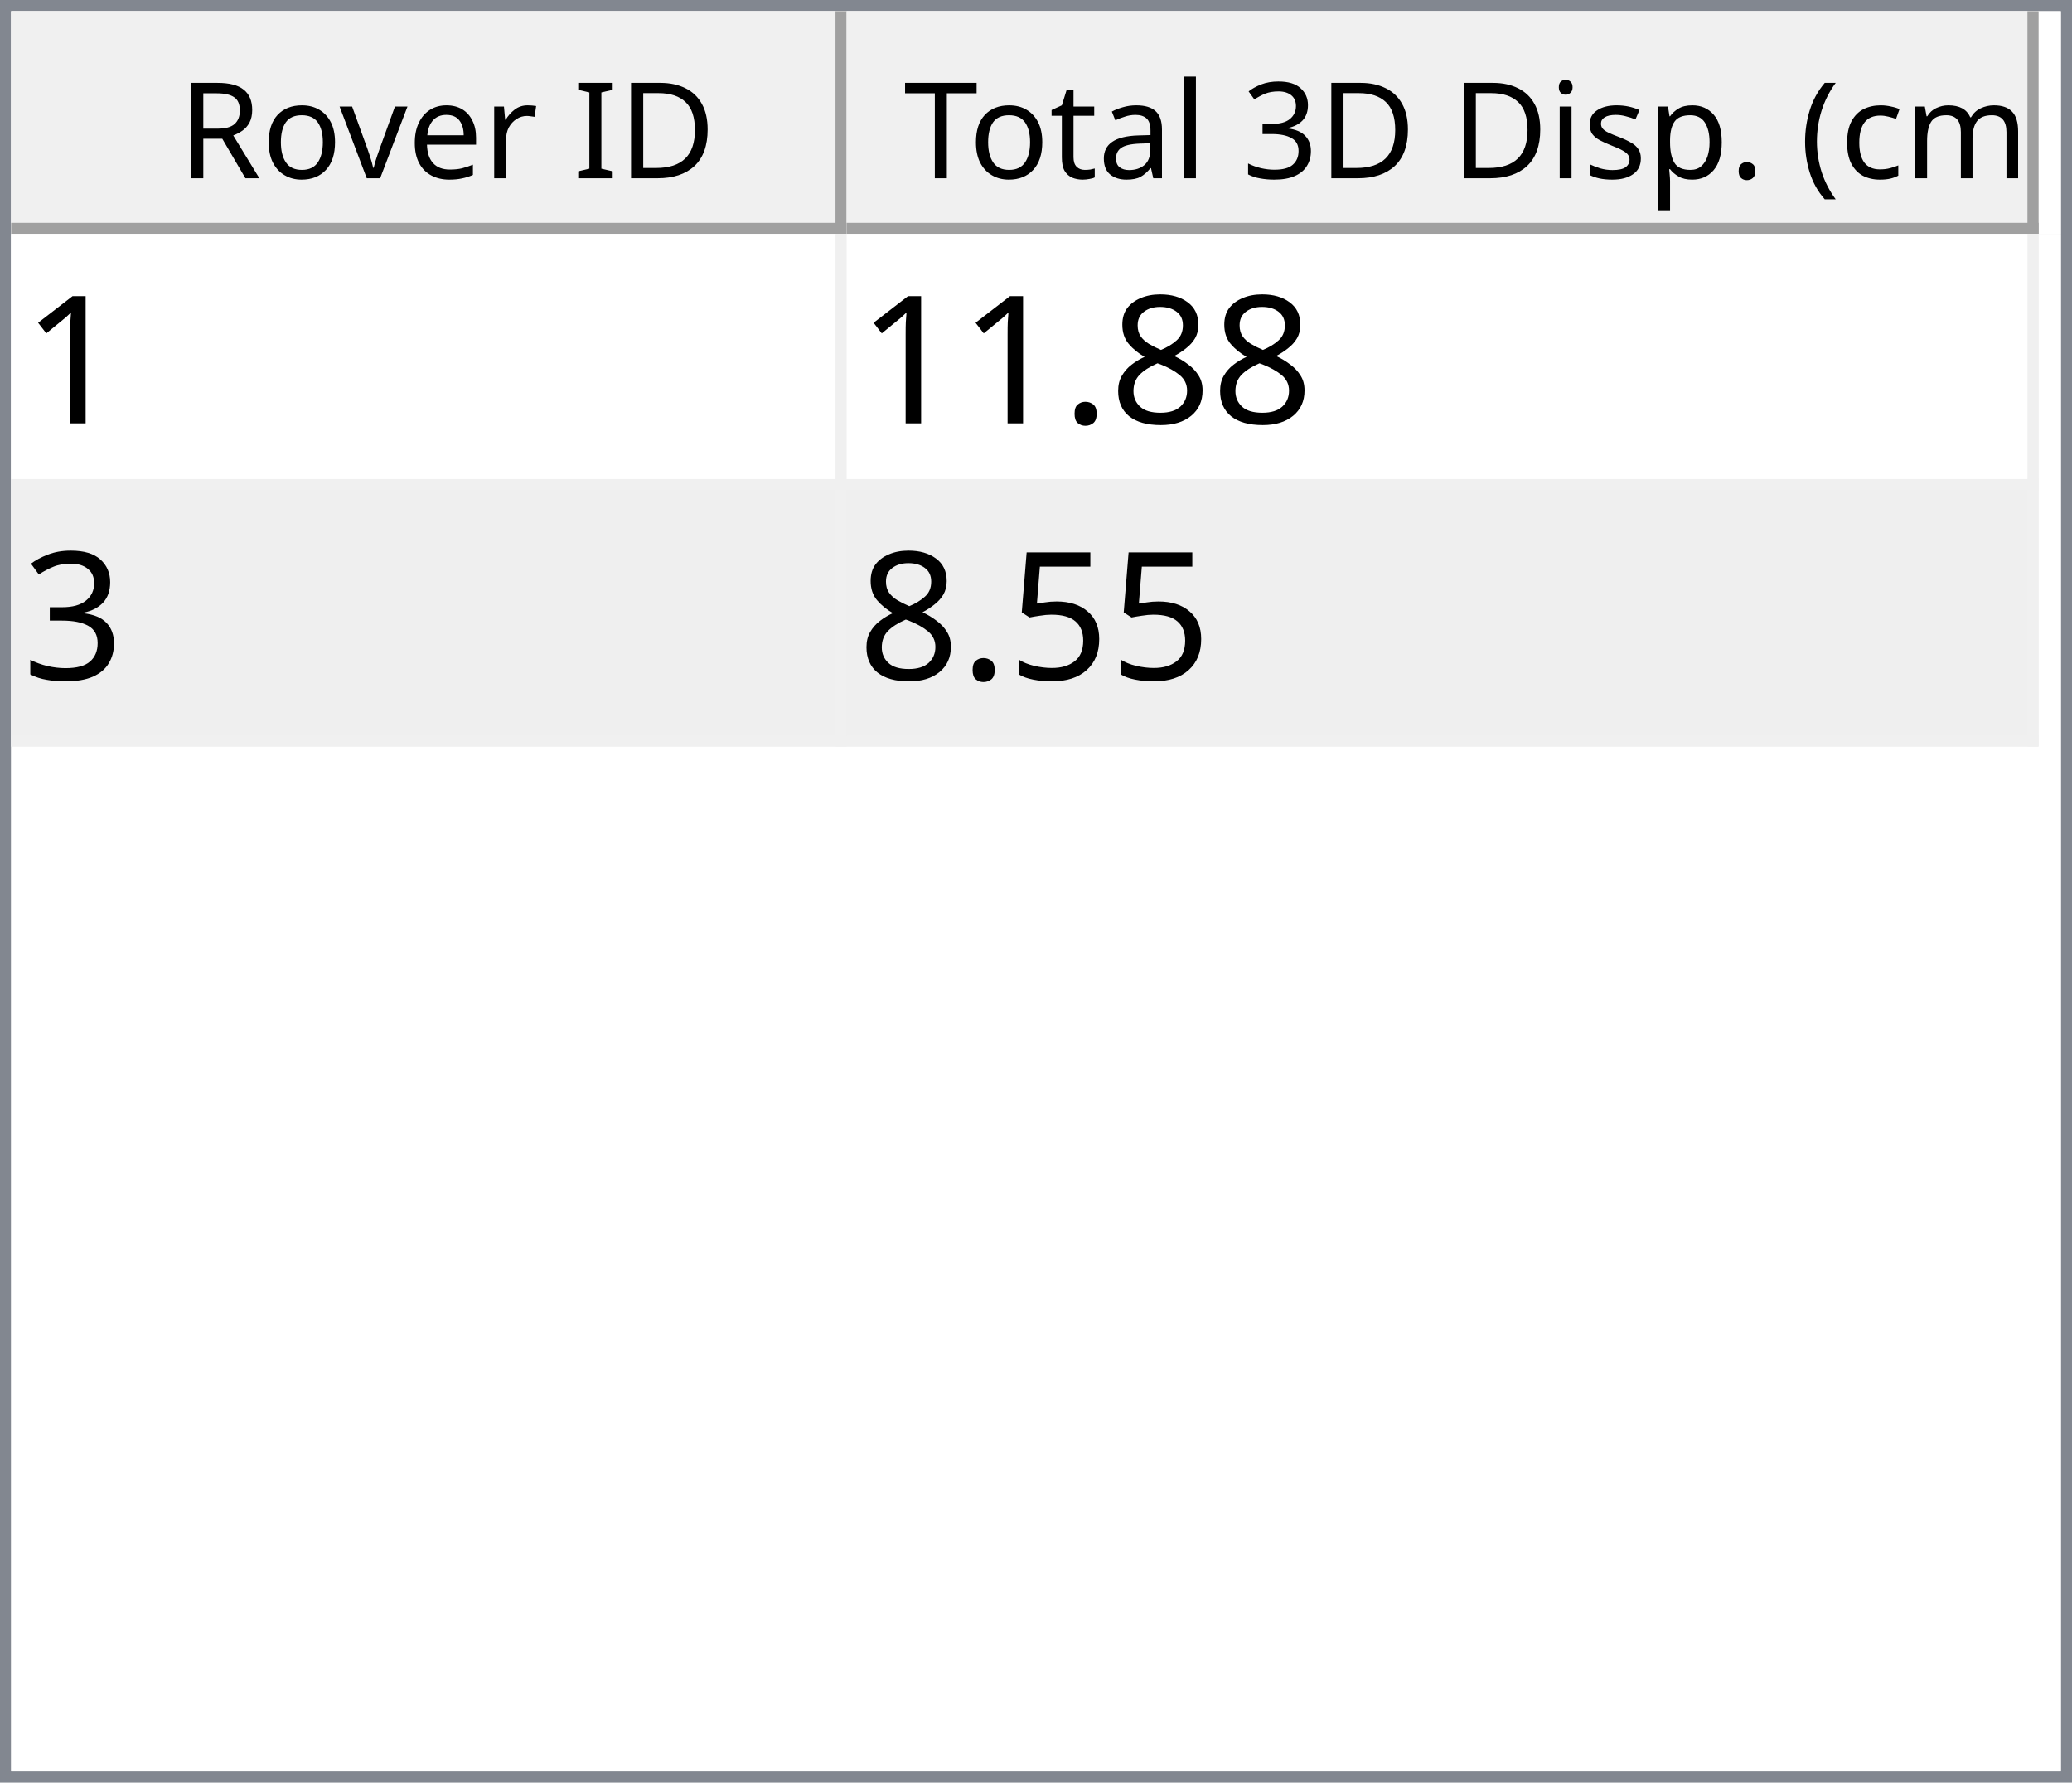
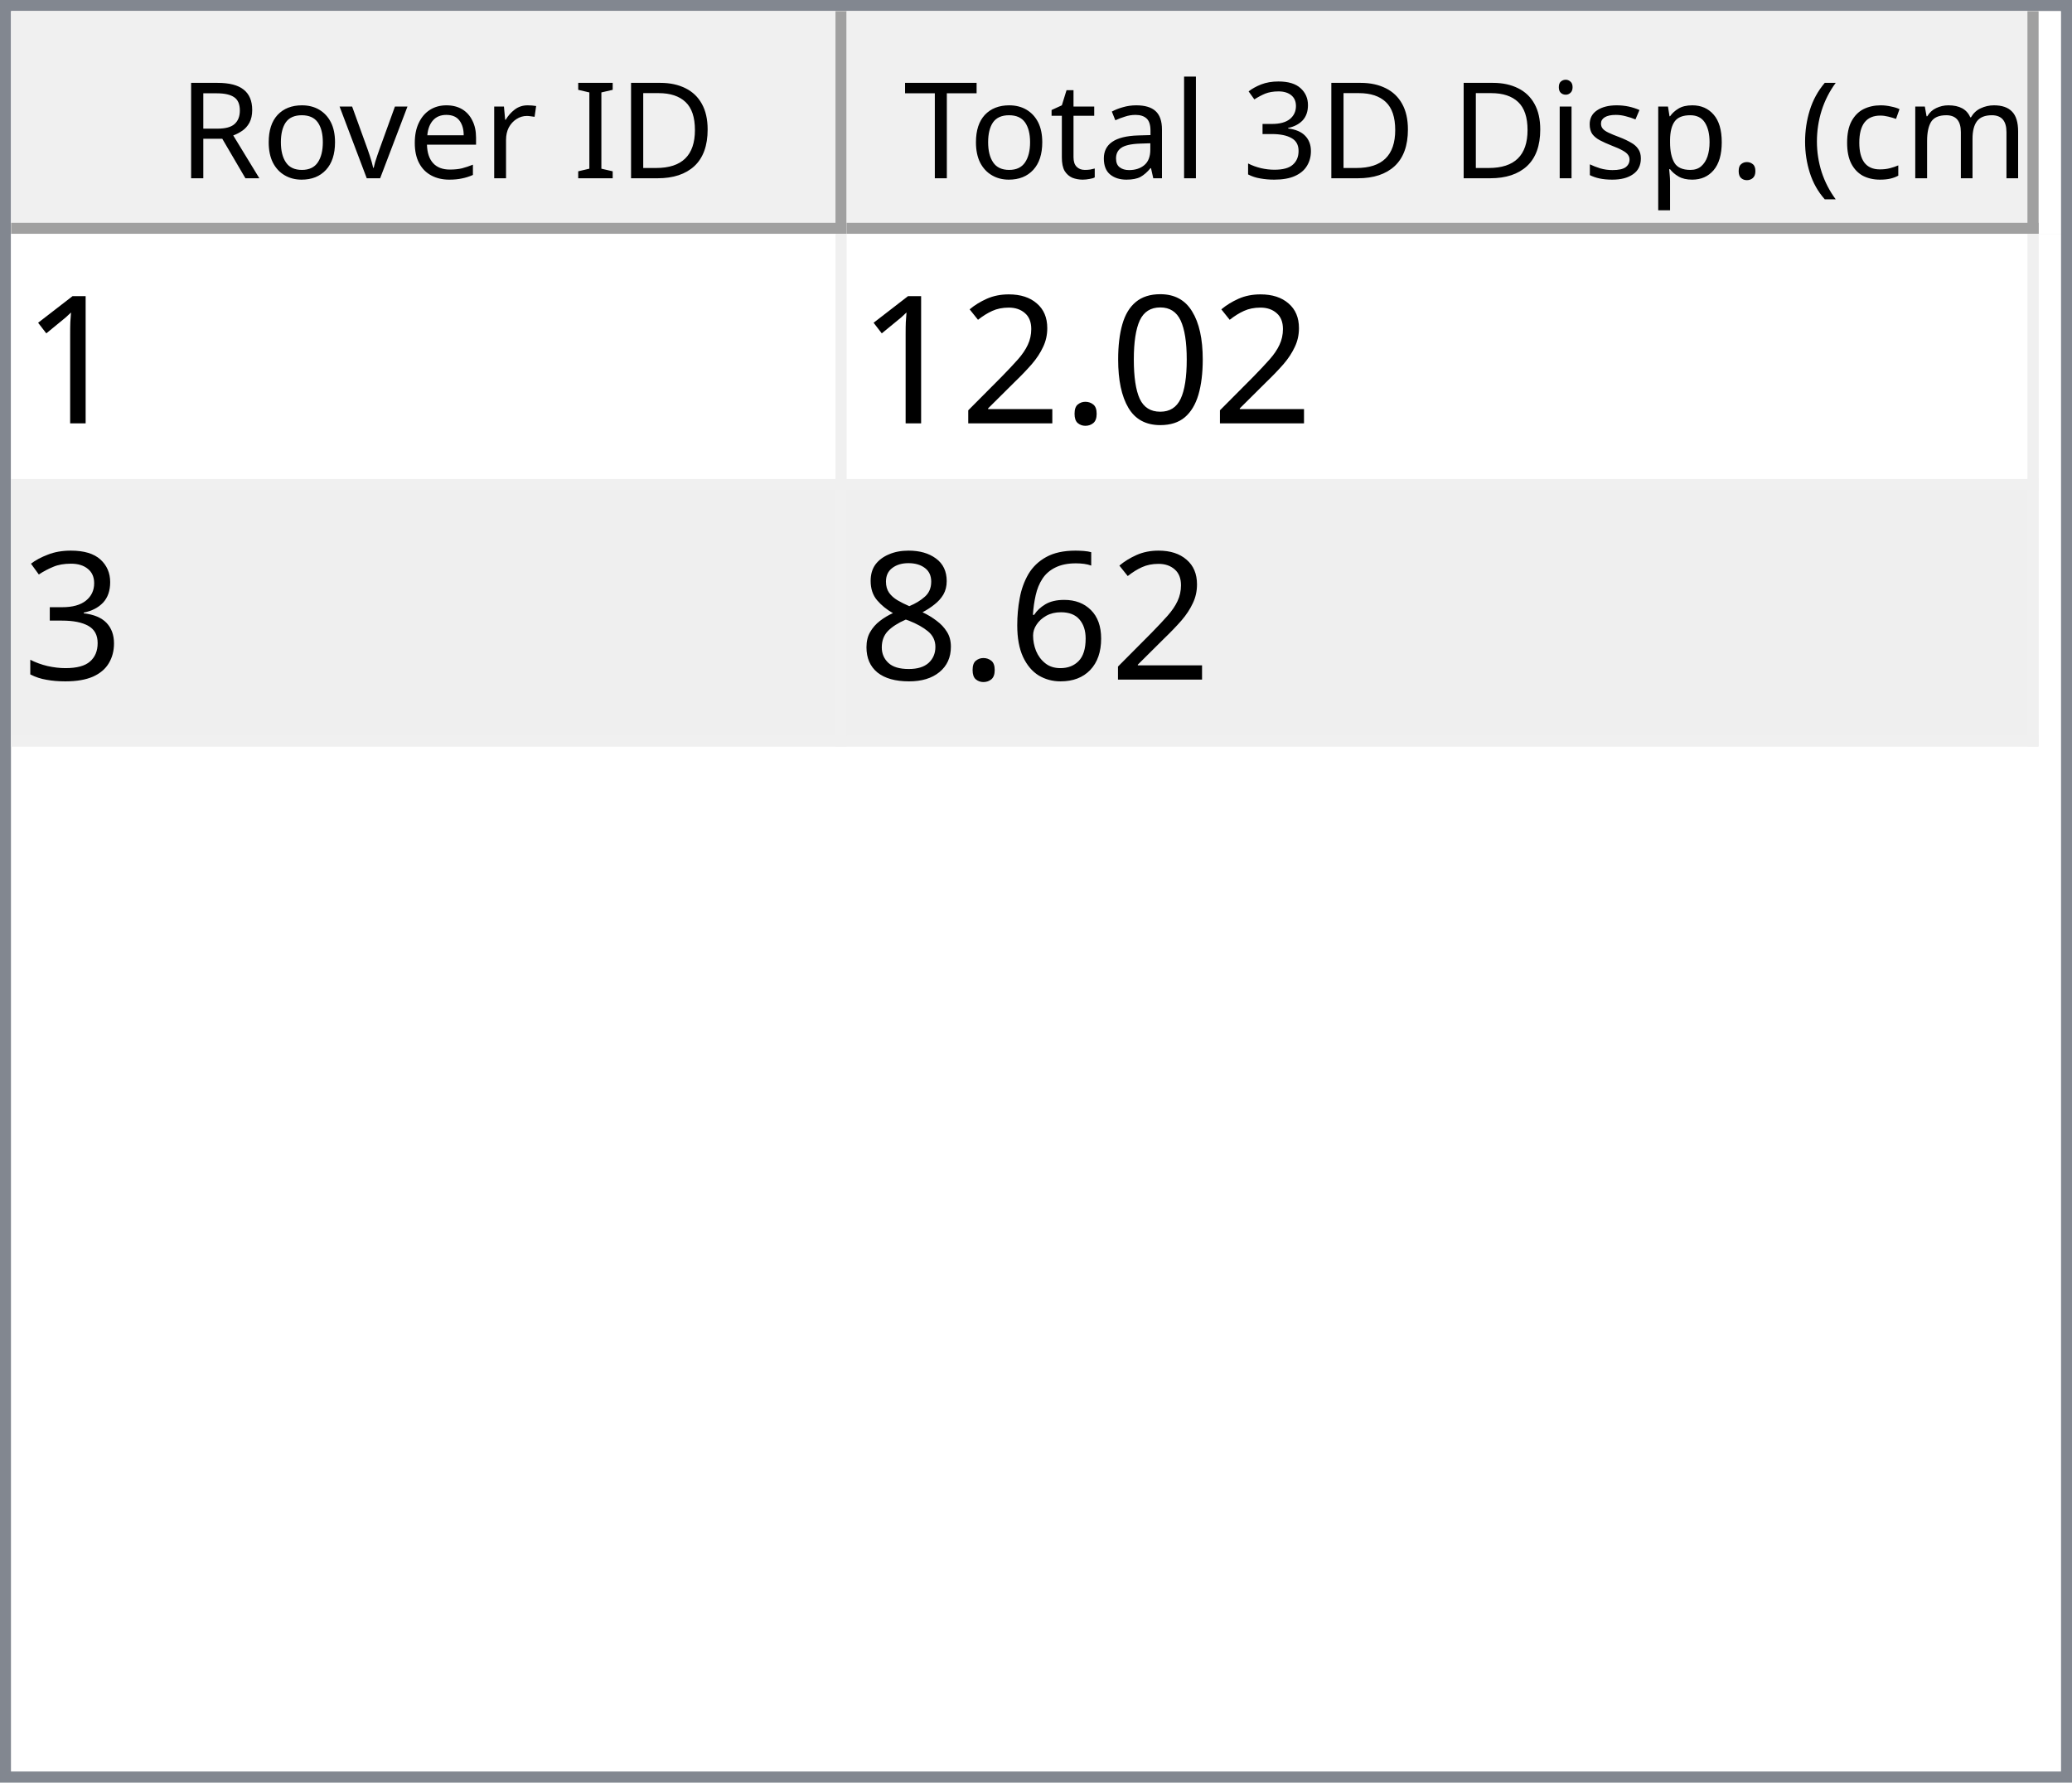
<svg xmlns="http://www.w3.org/2000/svg" style="fill-opacity:1; color-rendering:auto; color-interpolation:auto; text-rendering:auto; stroke:black; stroke-linecap:square; stroke-miterlimit:10; shape-rendering:auto; stroke-opacity:1; fill:black; stroke-dasharray:none; font-weight:normal; stroke-width:1; font-family:'Dialog'; font-style:normal; stroke-linejoin:miter; font-size:12px; stroke-dashoffset:0; image-rendering:auto;" width="186" height="160">
  <defs id="genericDefs" />
  <g>
    <defs id="defs1">
      <clipPath clipPathUnits="userSpaceOnUse" id="clipPath1">
        <path d="M0 0 L186 0 L186 160 L0 160 L0 0 Z" />
      </clipPath>
      <clipPath clipPathUnits="userSpaceOnUse" id="clipPath2">
        <path d="M0 0 L0 160 L186 160 L186 0 Z" />
      </clipPath>
      <clipPath clipPathUnits="userSpaceOnUse" id="clipPath3">
        <path d="M0 0 L0 20 L184 20 L184 0 Z" />
      </clipPath>
      <clipPath clipPathUnits="userSpaceOnUse" id="clipPath4">
        <path d="M0 0 L0 20 L75 20 L75 0 Z" />
      </clipPath>
      <clipPath clipPathUnits="userSpaceOnUse" id="clipPath5">
        <path d="M1 1 L1 19 L74 19 L74 1 Z" />
      </clipPath>
      <clipPath clipPathUnits="userSpaceOnUse" id="clipPath6">
        <path d="M0 0 L0 18 L73 18 L73 0 Z" />
      </clipPath>
      <clipPath clipPathUnits="userSpaceOnUse" id="clipPath7">
        <path d="M-0.5 -0.5 L-0.5 19.5 L74.5 19.5 L74.5 -0.5 Z" />
      </clipPath>
      <clipPath clipPathUnits="userSpaceOnUse" id="clipPath8">
        <path d="M0 0 L0 20 L107 20 L107 0 Z" />
      </clipPath>
      <clipPath clipPathUnits="userSpaceOnUse" id="clipPath9">
        <path d="M1 1 L1 19 L106 19 L106 1 Z" />
      </clipPath>
      <clipPath clipPathUnits="userSpaceOnUse" id="clipPath10">
        <path d="M0 0 L0 18 L105 18 L105 0 Z" />
      </clipPath>
      <clipPath clipPathUnits="userSpaceOnUse" id="clipPath11">
        <path d="M-0.5 -0.5 L-0.5 19.5 L106.5 19.5 L106.5 -0.5 Z" />
      </clipPath>
      <clipPath clipPathUnits="userSpaceOnUse" id="clipPath12">
        <path d="M0 0 L0 138 L184 138 L184 0 Z" />
      </clipPath>
      <clipPath clipPathUnits="userSpaceOnUse" id="clipPath13">
        <path d="M0 0 L0 46 L182 46 L182 0 Z" />
      </clipPath>
      <clipPath clipPathUnits="userSpaceOnUse" id="clipPath14">
        <path d="M-0.5 -0.5 L-0.5 45.5 L181.5 45.5 L181.5 -0.5 Z" />
      </clipPath>
      <clipPath clipPathUnits="userSpaceOnUse" id="clipPath15">
        <path d="M0 0 L0 22 L74 22 L74 0 Z" />
      </clipPath>
      <clipPath clipPathUnits="userSpaceOnUse" id="clipPath16">
        <path d="M0 0 L0 22 L106 22 L106 0 Z" />
      </clipPath>
      <font horiz-adv-x="64.551" id="font1">
        <font-face ascent="107.91" descent="25.098" units-per-em="100" style="font-style:normal; font-family:Segoe UI; font-weight:normal;" />
        <missing-glyph horiz-adv-x="64.551" d="M8.109 0 L8.109 68.266 L56.453 68.266 L56.453 0 L8.109 0 ZM15.328 7.234 L49.219 7.234 L49.219 61.031 L15.328 61.031 L15.328 7.234 Z" />
        <glyph unicode="D" horiz-adv-x="70.117" d="M9.188 0 L9.188 70.016 L28.516 70.016 Q65.531 70.016 65.531 35.891 Q65.531 19.672 55.25 9.836 Q44.969 0 27.734 0 L9.188 0 ZM17.391 62.594 L17.391 7.422 L27.828 7.422 Q41.609 7.422 49.273 14.797 Q56.938 22.172 56.938 35.688 Q56.938 62.594 28.328 62.594 L17.391 62.594 Z" />
        <glyph unicode="I" horiz-adv-x="26.611" d="M17.391 0 L9.188 0 L9.188 70.016 L17.391 70.016 L17.391 0 Z" />
        <glyph unicode=" " horiz-adv-x="27.393" d="" />
        <glyph unicode="r" horiz-adv-x="34.766" d="M34.188 41.891 Q32.078 43.5 28.125 43.5 Q23 43.5 19.555 38.672 Q16.109 33.844 16.109 25.484 L16.109 0 L8.109 0 L8.109 50 L16.109 50 L16.109 39.703 L16.312 39.703 Q18.016 44.969 21.531 47.922 Q25.047 50.875 29.391 50.875 Q32.516 50.875 34.188 50.203 L34.188 41.891 Z" />
        <glyph unicode="e" horiz-adv-x="52.295" d="M48.297 23 L12.984 23 Q13.188 14.656 17.484 10.109 Q21.781 5.562 29.297 5.562 Q37.75 5.562 44.828 11.141 L44.828 3.609 Q38.234 -1.172 27.391 -1.172 Q16.797 -1.172 10.742 5.641 Q4.688 12.453 4.688 24.812 Q4.688 36.469 11.305 43.82 Q17.922 51.172 27.734 51.172 Q37.547 51.172 42.922 44.828 Q48.297 38.484 48.297 27.203 L48.297 23 ZM40.094 29.781 Q40.047 36.719 36.75 40.578 Q33.453 44.438 27.594 44.438 Q21.922 44.438 17.969 40.383 Q14.016 36.328 13.094 29.781 L40.094 29.781 Z" />
        <glyph unicode="v" horiz-adv-x="47.9" d="M47.406 50 L27.484 0 L19.625 0 L0.688 50 L9.469 50 L22.172 13.672 Q23.578 9.672 23.922 6.688 L24.125 6.688 Q24.609 10.453 25.688 13.484 L38.969 50 L47.406 50 Z" />
        <glyph unicode="o" horiz-adv-x="58.594" d="M29 -1.172 Q17.922 -1.172 11.305 5.836 Q4.688 12.844 4.688 24.422 Q4.688 37.016 11.57 44.094 Q18.453 51.172 30.172 51.172 Q41.359 51.172 47.633 44.289 Q53.906 37.406 53.906 25.203 Q53.906 13.234 47.141 6.031 Q40.375 -1.172 29 -1.172 ZM29.594 44.438 Q21.875 44.438 17.383 39.188 Q12.891 33.938 12.891 24.703 Q12.891 15.828 17.43 10.695 Q21.969 5.562 29.594 5.562 Q37.359 5.562 41.531 10.594 Q45.703 15.625 45.703 24.906 Q45.703 34.281 41.531 39.359 Q37.359 44.438 29.594 44.438 Z" />
        <glyph unicode="R" horiz-adv-x="59.814" d="M59.375 0 L49.609 0 L37.891 19.625 Q36.281 22.359 34.766 24.289 Q33.25 26.219 31.664 27.438 Q30.078 28.656 28.25 29.219 Q26.422 29.781 24.125 29.781 L17.391 29.781 L17.391 0 L9.188 0 L9.188 70.016 L30.078 70.016 Q34.672 70.016 38.555 68.867 Q42.438 67.719 45.289 65.375 Q48.141 63.031 49.758 59.547 Q51.375 56.062 51.375 51.375 Q51.375 47.703 50.273 44.656 Q49.172 41.609 47.148 39.211 Q45.125 36.812 42.266 35.133 Q39.406 33.453 35.844 32.516 L35.844 32.328 Q37.594 31.547 38.891 30.547 Q40.188 29.547 41.359 28.18 Q42.531 26.812 43.68 25.078 Q44.828 23.344 46.234 21.047 L59.375 0 ZM17.391 62.594 L17.391 37.203 L28.516 37.203 Q31.594 37.203 34.203 38.133 Q36.812 39.062 38.719 40.797 Q40.625 42.531 41.703 45.047 Q42.781 47.562 42.781 50.688 Q42.781 56.297 39.141 59.445 Q35.5 62.594 28.609 62.594 L17.391 62.594 Z" />
        <glyph unicode=")" horiz-adv-x="30.176" d="M8.297 -15.922 L1.172 -15.922 Q16.406 2.344 16.406 26.812 Q16.406 51.469 1.078 70.016 L8.297 70.016 Q23.531 52.156 23.531 26.703 Q23.531 1.375 8.297 -15.922 Z" />
        <glyph unicode="m" horiz-adv-x="86.133" d="M79.109 0 L71.094 0 L71.094 28.719 Q71.094 37.016 68.531 40.727 Q65.969 44.438 59.906 44.438 Q54.781 44.438 51.195 39.75 Q47.609 35.062 47.609 28.516 L47.609 0 L39.594 0 L39.594 29.688 Q39.594 44.438 28.219 44.438 Q22.953 44.438 19.531 40.016 Q16.109 35.594 16.109 28.516 L16.109 0 L8.109 0 L8.109 50 L16.109 50 L16.109 42.094 L16.312 42.094 Q21.625 51.172 31.844 51.172 Q36.969 51.172 40.773 48.312 Q44.578 45.453 46 40.828 Q51.562 51.172 62.594 51.172 Q79.109 51.172 79.109 30.812 L79.109 0 Z" />
        <glyph unicode="c" horiz-adv-x="46.191" d="M42.188 2.297 Q36.422 -1.172 28.516 -1.172 Q17.828 -1.172 11.258 5.789 Q4.688 12.75 4.688 23.828 Q4.688 36.188 11.766 43.68 Q18.844 51.172 30.672 51.172 Q37.25 51.172 42.281 48.734 L42.281 40.531 Q36.719 44.438 30.375 44.438 Q22.703 44.438 17.797 38.945 Q12.891 33.453 12.891 24.516 Q12.891 15.719 17.508 10.641 Q22.125 5.562 29.891 5.562 Q36.422 5.562 42.188 9.906 L42.188 2.297 Z" />
        <glyph unicode="(" horiz-adv-x="30.176" d="M29.109 -15.922 L21.969 -15.922 Q6.844 1.375 6.844 26.703 Q6.844 52.156 21.969 70.016 L29.203 70.016 Q13.875 51.469 13.875 26.812 Q13.875 2.344 29.109 -15.922 Z" />
        <glyph unicode="." horiz-adv-x="21.68" d="M10.891 -1.078 Q8.641 -1.078 7.055 0.539 Q5.469 2.156 5.469 4.391 Q5.469 6.641 7.055 8.273 Q8.641 9.906 10.891 9.906 Q13.188 9.906 14.797 8.273 Q16.406 6.641 16.406 4.391 Q16.406 2.156 14.797 0.539 Q13.188 -1.078 10.891 -1.078 Z" />
        <glyph unicode="p" horiz-adv-x="58.789" d="M16.312 7.234 L16.109 7.234 L16.109 -23 L8.109 -23 L8.109 50 L16.109 50 L16.109 41.219 L16.312 41.219 Q22.219 51.172 33.594 51.172 Q43.266 51.172 48.688 44.461 Q54.109 37.75 54.109 26.469 Q54.109 13.922 48 6.375 Q41.891 -1.172 31.297 -1.172 Q21.578 -1.172 16.312 7.234 ZM16.109 27.391 L16.109 20.406 Q16.109 14.203 20.141 9.883 Q24.172 5.562 30.375 5.562 Q37.641 5.562 41.773 11.133 Q45.906 16.703 45.906 26.609 Q45.906 34.969 42.047 39.703 Q38.188 44.438 31.594 44.438 Q24.609 44.438 20.359 39.578 Q16.109 34.719 16.109 27.391 Z" />
        <glyph unicode="s" horiz-adv-x="42.432" d="M5.078 1.812 L5.078 10.406 Q11.625 5.562 19.484 5.562 Q30.031 5.562 30.031 12.594 Q30.031 14.594 29.125 15.992 Q28.219 17.391 26.68 18.461 Q25.141 19.531 23.07 20.383 Q21 21.234 18.609 22.172 Q15.281 23.484 12.766 24.828 Q10.25 26.172 8.57 27.859 Q6.891 29.547 6.031 31.695 Q5.172 33.844 5.172 36.719 Q5.172 40.234 6.789 42.945 Q8.406 45.656 11.086 47.484 Q13.766 49.312 17.211 50.242 Q20.656 51.172 24.312 51.172 Q30.812 51.172 35.938 48.922 L35.938 40.828 Q30.422 44.438 23.25 44.438 Q21 44.438 19.195 43.922 Q17.391 43.406 16.094 42.477 Q14.797 41.547 14.086 40.258 Q13.375 38.969 13.375 37.406 Q13.375 35.453 14.086 34.133 Q14.797 32.812 16.164 31.789 Q17.531 30.766 19.484 29.938 Q21.438 29.109 23.922 28.125 Q27.25 26.859 29.883 25.516 Q32.516 24.172 34.375 22.484 Q36.234 20.797 37.234 18.602 Q38.234 16.406 38.234 13.375 Q38.234 9.672 36.602 6.938 Q34.969 4.203 32.234 2.398 Q29.5 0.594 25.93 -0.289 Q22.359 -1.172 18.453 -1.172 Q10.75 -1.172 5.078 1.812 Z" />
        <glyph unicode="i" horiz-adv-x="24.219" d="M12.203 62.703 Q10.062 62.703 8.547 64.164 Q7.031 65.625 7.031 67.875 Q7.031 70.125 8.547 71.609 Q10.062 73.094 12.203 73.094 Q14.406 73.094 15.945 71.609 Q17.484 70.125 17.484 67.875 Q17.484 65.719 15.945 64.211 Q14.406 62.703 12.203 62.703 ZM16.109 0 L8.109 0 L8.109 50 L16.109 50 L16.109 0 Z" />
        <glyph unicode="3" horiz-adv-x="53.906" d="M46.531 19.828 Q46.531 15.094 44.75 11.211 Q42.969 7.328 39.719 4.57 Q36.469 1.812 31.93 0.297 Q27.391 -1.219 21.922 -1.219 Q11.922 -1.219 6 2.594 L6 11.188 Q13.094 5.609 22.219 5.609 Q25.875 5.609 28.828 6.539 Q31.781 7.469 33.906 9.227 Q36.031 10.984 37.18 13.477 Q38.328 15.969 38.328 19.094 Q38.328 32.812 18.797 32.812 L12.984 32.812 L12.984 39.594 L18.5 39.594 Q35.797 39.594 35.797 52.484 Q35.797 64.406 22.609 64.406 Q15.188 64.406 8.688 59.422 L8.688 67.188 Q15.375 71.188 24.609 71.188 Q29 71.188 32.57 69.969 Q36.141 68.75 38.68 66.555 Q41.219 64.359 42.609 61.281 Q44 58.203 44 54.5 Q44 40.672 30.031 36.719 L30.031 36.531 Q33.594 36.141 36.625 34.797 Q39.656 33.453 41.852 31.305 Q44.047 29.156 45.289 26.25 Q46.531 23.344 46.531 19.828 Z" />
        <glyph unicode="l" horiz-adv-x="24.219" d="M16.109 0 L8.109 0 L8.109 74.031 L16.109 74.031 L16.109 0 Z" />
        <glyph unicode="a" horiz-adv-x="50.879" d="M43.891 0 L35.891 0 L35.891 7.812 L35.688 7.812 Q30.469 -1.172 20.312 -1.172 Q12.844 -1.172 8.617 2.781 Q4.391 6.734 4.391 13.281 Q4.391 27.297 20.906 29.594 L35.891 31.688 Q35.891 44.438 25.594 44.438 Q16.547 44.438 9.281 38.281 L9.281 46.484 Q16.656 51.172 26.266 51.172 Q43.891 51.172 43.891 32.516 L43.891 0 ZM35.891 25.297 L23.828 23.641 Q18.266 22.859 15.43 20.875 Q12.594 18.891 12.594 13.875 Q12.594 10.203 15.211 7.883 Q17.828 5.562 22.172 5.562 Q28.125 5.562 32.008 9.742 Q35.891 13.922 35.891 20.312 L35.891 25.297 Z" />
        <glyph unicode="t" horiz-adv-x="33.887" d="M31.297 0.484 Q28.469 -1.078 23.828 -1.078 Q10.688 -1.078 10.688 13.578 L10.688 43.172 L2.094 43.172 L2.094 50 L10.688 50 L10.688 62.203 L18.703 64.797 L18.703 50 L31.297 50 L31.297 43.172 L18.703 43.172 L18.703 14.984 Q18.703 9.969 20.414 7.82 Q22.125 5.672 26.078 5.672 Q29.109 5.672 31.297 7.328 L31.297 0.484 Z" />
        <glyph unicode="T" horiz-adv-x="52.393" d="M50.594 62.594 L30.375 62.594 L30.375 0 L22.172 0 L22.172 62.594 L2 62.594 L2 70.016 L50.594 70.016 L50.594 62.594 Z" />
      </font>
      <font horiz-adv-x="75.0" id="font2">
        <font-face ascent="100.537" descent="21.973" units-per-em="100" style="font-style:normal; font-family:sans-serif; font-weight:normal;" />
        <missing-glyph horiz-adv-x="75.0" d="M12.5 0 L12.5 62.5 L62.5 62.5 L62.5 0 L12.5 0 ZM14.062 1.562 L60.938 1.562 L60.938 60.938 L14.062 60.938 L14.062 1.562 Z" />
        <glyph unicode="1" horiz-adv-x="55.615" d="M37.25 0 L28.469 0 L28.469 56 Q25.297 52.984 20.141 49.953 Q14.984 46.922 10.891 45.406 L10.891 53.906 Q18.266 57.375 23.781 62.305 Q29.297 67.234 31.594 71.875 L37.25 71.875 L37.25 0 Z" />
+         <glyph unicode="0" horiz-adv-x="55.615" d="M4.156 35.297 Q4.156 48 6.766 55.742 Q9.375 63.484 14.523 67.68 Q19.672 71.875 27.484 71.875 Q33.25 71.875 37.594 69.555 Q41.938 67.234 44.773 62.867 Q47.609 58.5 49.219 52.227 Q50.828 45.953 50.828 35.297 Q50.828 22.703 48.242 14.969 Q45.656 7.234 40.508 3.008 Q35.359 -1.219 27.484 -1.219 Q17.141 -1.219 11.234 6.203 Q4.156 15.141 4.156 35.297 ZM13.188 35.297 Q13.188 17.672 17.312 11.836 Q21.438 6 27.484 6 Q33.547 6 37.672 11.859 Q41.797 17.719 41.797 35.297 Q41.797 52.984 37.672 58.789 Q33.547 64.594 27.391 64.594 Q21.344 64.594 17.719 59.469 Q13.188 52.938 13.188 35.297 Z" />
+         <glyph unicode="." horiz-adv-x="27.783" d="M9.078 0 L9.078 10.016 L19.094 10.016 L19.094 0 L9.078 0 Z" />
+         <glyph unicode="2" horiz-adv-x="55.615" d="M50.344 8.453 L50.344 0 L3.031 0 Q2.938 3.172 4.047 6.109 Q5.859 10.938 9.836 15.625 Q13.812 20.312 21.344 26.469 Q33.016 36.031 37.117 41.625 Q41.219 47.219 41.219 52.203 Q41.219 57.422 37.477 61.008 Q33.734 64.594 27.734 64.594 Q21.391 64.594 17.578 60.789 Q13.766 56.984 13.719 50.25 L4.688 51.172 Q5.609 61.281 11.664 66.578 Q17.719 71.875 27.938 71.875 Q38.234 71.875 44.242 66.164 Q50.25 60.453 50.25 52 Q50.25 47.703 48.492 43.555 Q46.734 39.406 42.656 34.812 Q38.578 30.219 29.109 22.219 Q21.188 15.578 18.945 13.211 Q16.703 10.844 15.234 8.453 L50.344 8.453 Z" />
+         <glyph unicode="3" horiz-adv-x="55.615" d="M4.203 18.891 L12.984 20.062 Q14.5 12.594 18.141 9.297 Q21.781 6 27 6 Q33.203 6 37.477 10.297 Q41.75 14.594 41.75 20.953 Q41.75 27 37.797 30.93 Q33.844 34.859 27.734 34.859 Q25.25 34.859 21.531 33.891 L22.516 41.609 Q23.391 41.5 23.922 41.5 Q29.547 41.5 34.039 44.43 Q38.531 47.359 38.531 53.469 Q38.531 58.297 35.258 61.477 Q31.984 64.656 26.812 64.656 Q21.688 64.656 18.266 61.43 Q14.844 58.203 13.875 51.766 L5.078 53.328 Q6.688 62.156 12.398 67.016 Q18.109 71.875 26.609 71.875 Q32.469 71.875 37.398 69.359 Q42.328 66.844 44.945 62.5 Q47.562 58.156 47.562 53.266 Q47.562 48.641 45.07 44.828 Q42.578 41.016 37.703 38.766 Q44.047 37.312 47.562 32.695 Q51.078 28.078 51.078 21.141 Q51.078 11.766 44.242 5.25 Q37.406 -1.266 26.953 -1.266 Q17.531 -1.266 11.305 4.352 Q5.078 9.969 4.203 18.891 Z" />
+         <glyph unicode="6" horiz-adv-x="55.615" d="M49.75 54.047 L41.016 53.375 Q39.844 58.547 37.703 60.891 Q34.125 64.656 28.906 64.656 Q24.703 64.656 21.531 62.312 Q17.391 59.281 14.992 53.469 Q12.594 47.656 12.5 36.922 Q15.672 41.75 20.266 44.094 Q24.859 46.438 29.891 46.438 Q38.672 46.438 44.852 39.969 Q51.031 33.5 51.031 23.25 Q51.031 16.5 48.125 10.719 Q45.219 4.938 40.141 1.859 Q35.062 -1.219 28.609 -1.219 Q17.625 -1.219 10.695 6.859 Q3.766 14.938 3.766 33.5 Q3.766 54.25 11.422 63.672 Q18.109 71.875 29.438 71.875 Q37.891 71.875 43.289 67.141 Q48.688 62.406 49.75 54.047 ZM13.875 23.188 Q13.875 18.656 15.797 14.508 Q17.719 10.359 21.188 8.18 Q24.656 6 28.469 6 Q34.031 6 38.039 10.492 Q42.047 14.984 42.047 22.703 Q42.047 30.125 38.086 34.398 Q34.125 38.672 28.125 38.672 Q22.172 38.672 18.023 34.398 Q13.875 30.125 13.875 23.188 Z" />
        <glyph unicode="8" horiz-adv-x="55.615" d="M17.672 38.812 Q12.203 40.828 9.57 44.539 Q6.938 48.25 6.938 53.422 Q6.938 61.234 12.555 66.555 Q18.172 71.875 27.484 71.875 Q36.859 71.875 42.578 66.43 Q48.297 60.984 48.297 53.172 Q48.297 48.188 45.68 44.508 Q43.062 40.828 37.75 38.812 Q44.344 36.672 47.781 31.883 Q51.219 27.094 51.219 20.453 Q51.219 11.281 44.727 5.031 Q38.234 -1.219 27.641 -1.219 Q17.047 -1.219 10.547 5.055 Q4.047 11.328 4.047 20.703 Q4.047 27.688 7.594 32.398 Q11.141 37.109 17.672 38.812 ZM15.922 53.719 Q15.922 48.641 19.195 45.414 Q22.469 42.188 27.688 42.188 Q32.766 42.188 36.016 45.383 Q39.266 48.578 39.266 53.219 Q39.266 58.062 35.914 61.359 Q32.562 64.656 27.594 64.656 Q22.562 64.656 19.242 61.43 Q15.922 58.203 15.922 53.719 ZM13.094 20.656 Q13.094 16.891 14.875 13.375 Q16.656 9.859 20.172 7.93 Q23.688 6 27.734 6 Q34.031 6 38.133 10.055 Q42.234 14.109 42.234 20.359 Q42.234 26.703 38.016 30.859 Q33.797 35.016 27.438 35.016 Q21.234 35.016 17.164 30.914 Q13.094 26.812 13.094 20.656 Z" />
-         <glyph unicode="." horiz-adv-x="27.783" d="M9.078 0 L9.078 10.016 L19.094 10.016 L19.094 0 L9.078 0 Z" />
-         <glyph unicode="3" horiz-adv-x="55.615" d="M4.203 18.891 L12.984 20.062 Q14.5 12.594 18.141 9.297 Q21.781 6 27 6 Q33.203 6 37.477 10.297 Q41.75 14.594 41.75 20.953 Q41.75 27 37.797 30.93 Q33.844 34.859 27.734 34.859 Q25.25 34.859 21.531 33.891 L22.516 41.609 Q23.391 41.5 23.922 41.5 Q29.547 41.5 34.039 44.43 Q38.531 47.359 38.531 53.469 Q38.531 58.297 35.258 61.477 Q31.984 64.656 26.812 64.656 Q21.688 64.656 18.266 61.43 Q14.844 58.203 13.875 51.766 L5.078 53.328 Q6.688 62.156 12.398 67.016 Q18.109 71.875 26.609 71.875 Q32.469 71.875 37.398 69.359 Q42.328 66.844 44.945 62.5 Q47.562 58.156 47.562 53.266 Q47.562 48.641 45.07 44.828 Q42.578 41.016 37.703 38.766 Q44.047 37.312 47.562 32.695 Q51.078 28.078 51.078 21.141 Q51.078 11.766 44.242 5.25 Q37.406 -1.266 26.953 -1.266 Q17.531 -1.266 11.305 4.352 Q5.078 9.969 4.203 18.891 Z" />
-         <glyph unicode="5" horiz-adv-x="55.615" d="M4.156 18.75 L13.375 19.531 Q14.406 12.797 18.141 9.398 Q21.875 6 27.156 6 Q33.5 6 37.891 10.789 Q42.281 15.578 42.281 23.484 Q42.281 31 38.062 35.352 Q33.844 39.703 27 39.703 Q22.75 39.703 19.336 37.773 Q15.922 35.844 13.969 32.766 L5.719 33.844 L12.641 70.609 L48.25 70.609 L48.25 62.203 L19.672 62.203 L15.828 42.969 Q22.266 47.469 29.344 47.469 Q38.719 47.469 45.164 40.969 Q51.609 34.469 51.609 24.266 Q51.609 14.547 45.953 7.469 Q39.062 -1.219 27.156 -1.219 Q17.391 -1.219 11.211 4.25 Q5.031 9.719 4.156 18.75 Z" />
      </font>
    </defs>
    <g style="fill:white; stroke:white;">
      <rect x="0" y="0" width="186" style="clip-path:url(#clipPath1); stroke:none;" height="160" />
    </g>
    <g style="fill:white; text-rendering:optimizeSpeed; color-rendering:optimizeSpeed; image-rendering:optimizeSpeed; shape-rendering:crispEdges; stroke:white; color-interpolation:sRGB;">
      <rect x="0" width="186" height="160" y="0" style="stroke:none;" />
      <path style="stroke:none;" d="M0 160 L186 160 L186 0 L0 0 Z" />
    </g>
    <g style="fill:rgb(240,240,240); font-family:'Segoe UI'; stroke:rgb(240,240,240);">
      <rect x="0" y="0" width="186" style="clip-path:url(#clipPath2); stroke:none;" height="160" />
    </g>
    <g style="fill:rgb(130,135,144); font-family:'Segoe UI'; stroke:rgb(130,135,144);">
      <path d="M0 0 L186 0 L186 160 L0 160 L0 0 ZM1 1 L185 1 L185 159 L1 159 L1 1 Z" style="fill-rule:evenodd; clip-path:url(#clipPath2); stroke:none;" />
    </g>
    <g style="fill:white; font-family:'Segoe UI'; stroke:white;" transform="translate(1,1)">
      <rect x="0" y="0" width="184" style="clip-path:url(#clipPath3); stroke:none;" height="20" />
    </g>
    <g style="fill:rgb(240,240,240); font-family:'Segoe UI'; stroke:rgb(240,240,240);" transform="translate(1,1)">
      <rect x="0" y="0" width="75" style="clip-path:url(#clipPath4); stroke:none;" height="20" />
    </g>
    <g style="font-family:'Segoe UI';" transform="translate(2,2)">
      <text x="14" xml:space="preserve" y="14" style="clip-path:url(#clipPath6); stroke:none;">Rover ID</text>
    </g>
    <g style="fill:rgb(160,160,160); font-family:'Segoe UI'; stroke:rgb(160,160,160); stroke-linejoin:bevel;" transform="translate(1.5,1.5)">
      <line x1="74" x2="74" y1="0" style="fill:none; clip-path:url(#clipPath7);" y2="19" />
    </g>
    <g style="fill:rgb(160,160,160); font-family:'Segoe UI'; stroke:rgb(160,160,160); stroke-linejoin:bevel;" transform="matrix(1,0,0,1,1,1) translate(0.5,0.5)">
      <line x1="0" x2="74" y1="19" style="fill:none; clip-path:url(#clipPath7);" y2="19" />
    </g>
    <g style="fill:rgb(240,240,240); font-family:'Segoe UI'; stroke:rgb(240,240,240);" transform="translate(76,1)">
      <rect x="0" y="0" width="107" style="clip-path:url(#clipPath8); stroke:none;" height="20" />
    </g>
    <g style="font-family:'Segoe UI';" transform="translate(77,2)">
      <text x="1" xml:space="preserve" y="14" style="clip-path:url(#clipPath10); stroke:none;"> Total 3D Disp. (cm)</text>
    </g>
    <g style="fill:rgb(160,160,160); font-family:'Segoe UI'; stroke:rgb(160,160,160); stroke-linejoin:bevel;" transform="translate(76.5,1.5)">
      <line x1="106" x2="106" y1="0" style="fill:none; clip-path:url(#clipPath11);" y2="19" />
    </g>
    <g style="fill:rgb(160,160,160); font-family:'Segoe UI'; stroke:rgb(160,160,160); stroke-linejoin:bevel;" transform="matrix(1,0,0,1,76,1) translate(0.5,0.5)">
      <line x1="0" x2="106" y1="19" style="fill:none; clip-path:url(#clipPath11);" y2="19" />
    </g>
    <g style="fill:white; font-family:'Segoe UI'; stroke:white;" transform="translate(1,21)">
      <rect x="0" y="0" width="184" style="clip-path:url(#clipPath12); stroke:none;" height="138" />
    </g>
    <g style="fill:rgb(240,240,240); font-size:16px; font-family:sans-serif; stroke:rgb(240,240,240);" transform="translate(1,21)">
      <rect x="0" y="0" width="182" style="clip-path:url(#clipPath13); stroke:none;" height="46" />
      <line transform="translate(0.5,0.5)" x1="0" x2="181" y1="22" style="clip-path:url(#clipPath14); fill:none; stroke-linejoin:bevel;" y2="22" />
    </g>
    <g transform="matrix(1,0,0,1,1,21) translate(0.5,0.5)" style="fill:rgb(240,240,240); font-size:16px; font-family:sans-serif; stroke:rgb(240,240,240); stroke-linejoin:bevel;">
      <line x1="0" x2="181" y1="45" style="fill:none; clip-path:url(#clipPath14);" y2="45" />
    </g>
    <g transform="matrix(1,0,0,1,1,21) translate(0.5,0.5)" style="fill:rgb(240,240,240); font-size:16px; font-family:sans-serif; stroke:rgb(240,240,240); stroke-linejoin:bevel;">
      <line x1="74" x2="74" y1="0" style="fill:none; clip-path:url(#clipPath14);" y2="45" />
    </g>
    <g transform="matrix(1,0,0,1,1,21) translate(0.5,0.5)" style="fill:rgb(240,240,240); font-size:16px; font-family:sans-serif; stroke:rgb(240,240,240); stroke-linejoin:bevel;">
      <line x1="181" x2="181" y1="0" style="fill:none; clip-path:url(#clipPath14);" y2="45" />
    </g>
    <g style="fill:white; font-size:16px; font-family:sans-serif; stroke:white;" transform="matrix(1,0,0,1,1,21)">
      <rect x="0" y="0" width="74" style="clip-path:url(#clipPath15); stroke:none;" height="22" />
      <text x="1" y="17" style="fill:black; clip-path:url(#clipPath15); stroke:none;" xml:space="preserve">1</text>
    </g>
    <g style="fill:white; font-size:16px; font-family:sans-serif; stroke:white;" transform="matrix(1,0,0,1,1,21) translate(75,0)">
      <rect x="0" y="0" width="106" style="clip-path:url(#clipPath16); stroke:none;" height="22" />
-       <text x="1" y="17" style="fill:black; clip-path:url(#clipPath16); stroke:none;" xml:space="preserve">11.88</text>
+       <text x="1" y="17" style="fill:black; clip-path:url(#clipPath16); stroke:none;" xml:space="preserve">12.02</text>
    </g>
    <g style="fill:rgb(239,239,239); font-size:16px; font-family:sans-serif; stroke:rgb(239,239,239);" transform="matrix(1,0,0,1,1,21) translate(0,23)">
      <rect x="0" y="0" width="74" style="clip-path:url(#clipPath15); stroke:none;" height="22" />
      <text x="1" y="17" style="fill:black; clip-path:url(#clipPath15); stroke:none;" xml:space="preserve">3</text>
    </g>
    <g style="fill:rgb(239,239,239); font-size:16px; font-family:sans-serif; stroke:rgb(239,239,239);" transform="matrix(1,0,0,1,1,21) translate(75,23)">
      <rect x="0" y="0" width="106" style="clip-path:url(#clipPath16); stroke:none;" height="22" />
-       <text x="1" y="17" style="fill:black; clip-path:url(#clipPath16); stroke:none;" xml:space="preserve">8.55</text>
+       <text x="1" y="17" style="fill:black; clip-path:url(#clipPath16); stroke:none;" xml:space="preserve">8.62</text>
    </g>
  </g>
</svg>
